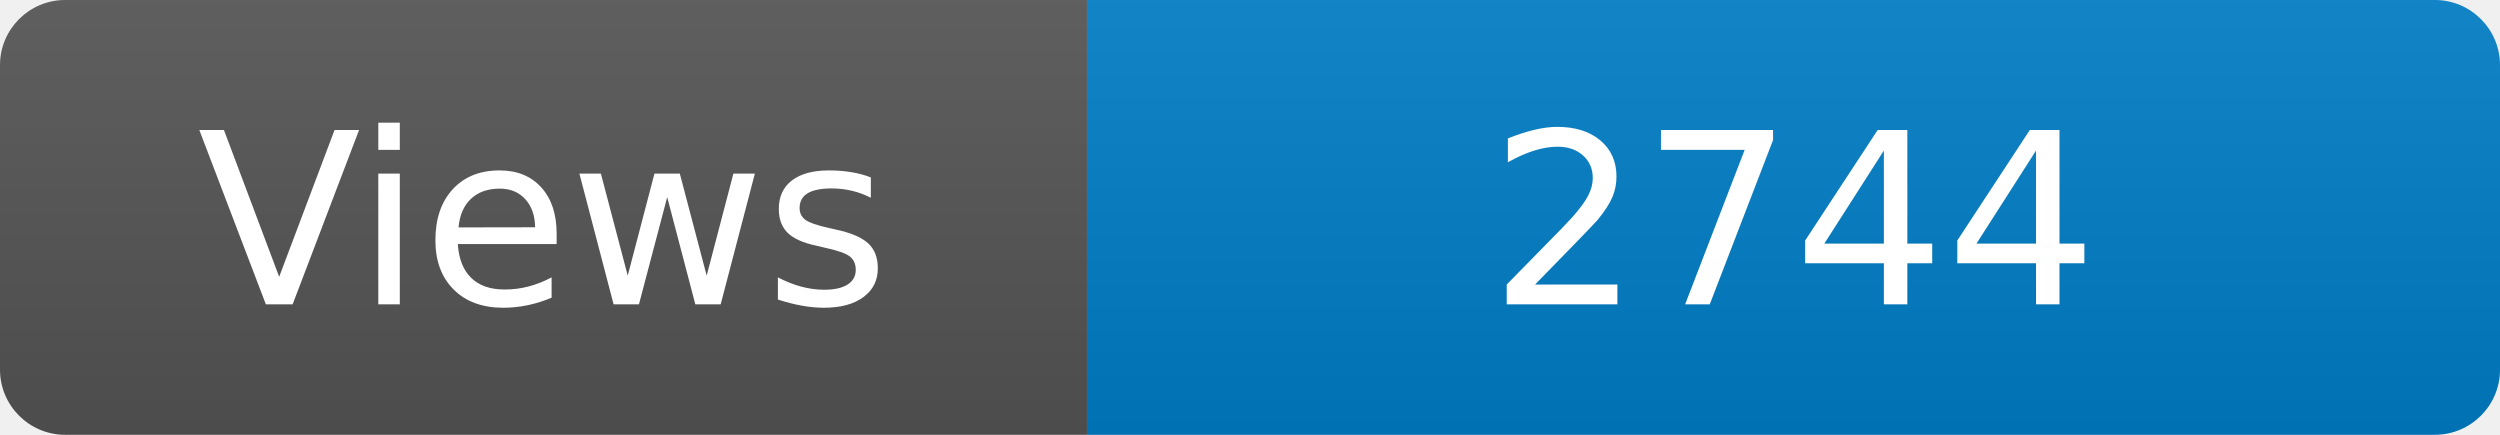
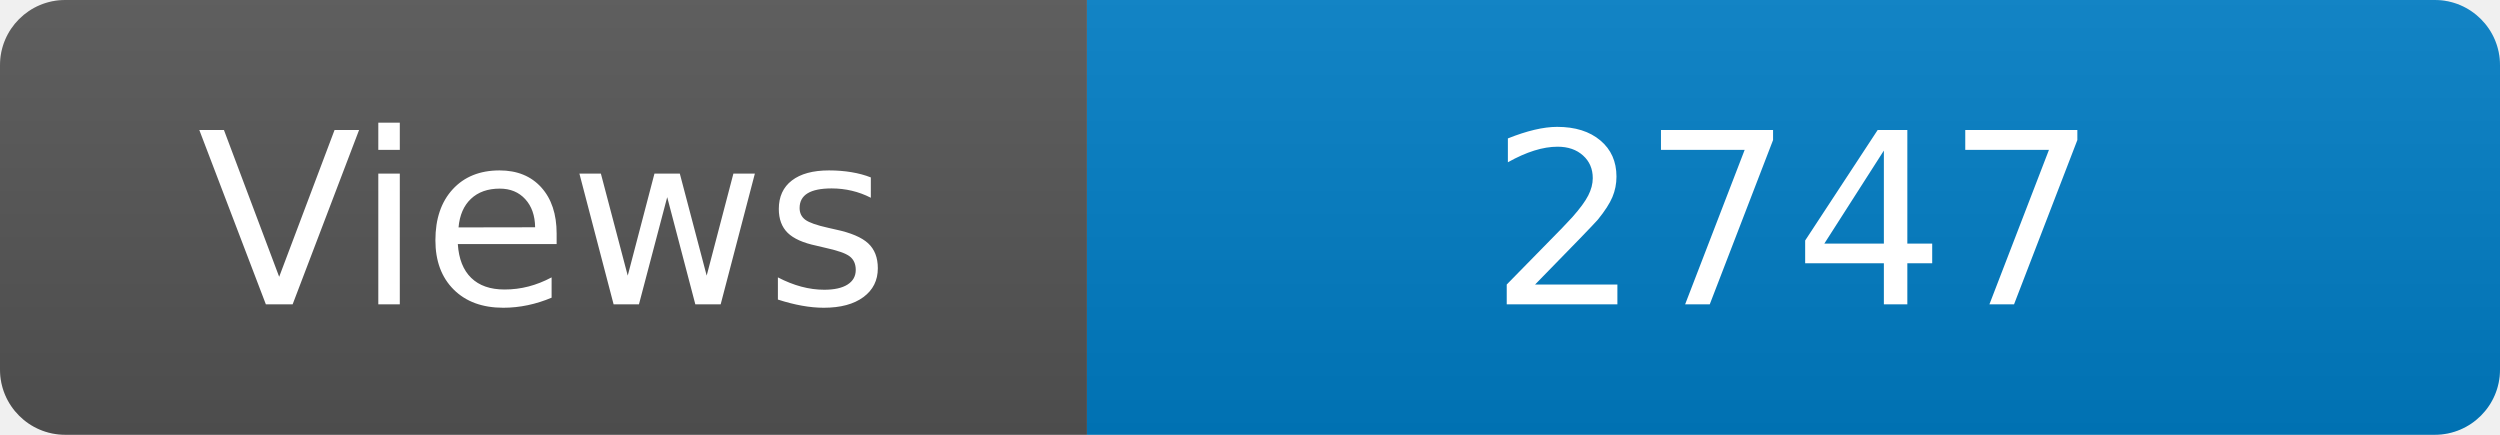
<svg xmlns="http://www.w3.org/2000/svg" width="115" height="20" role="img" aria-label="Maintained?: yes">
  <linearGradient id="s" x2="0" y2="100%">
    <stop offset="0" stop-color="#bbb" stop-opacity=".1" />
    <stop offset="1" stop-opacity=".1" />
  </linearGradient>
  <clipPath id="r">
    <rect width="115" height="20" rx="3" fill="#fff" />
  </clipPath>
  <g clip-path="url(#r)">
    <rect width="50" height="20" fill="#555" />
    <rect x="50" width="160" height="20" fill="#007ec6" />
    <rect width="115" height="20" fill="url(#s)" />
  </g>
  <g fill="#fff" text-anchor="middle" font-family="Verdana,Geneva,DejaVu Sans,sans-serif" font-size="110">
    <text x="250" y="140" transform="scale(.1)" fill="#fff">Views</text>
-     <text x="825" y="140" transform="scale(.1)" fill="#fff">2744</text>
+     <text x="825" y="140" transform="scale(.1)" fill="#fff">2747</text>
  </g>
</svg>
